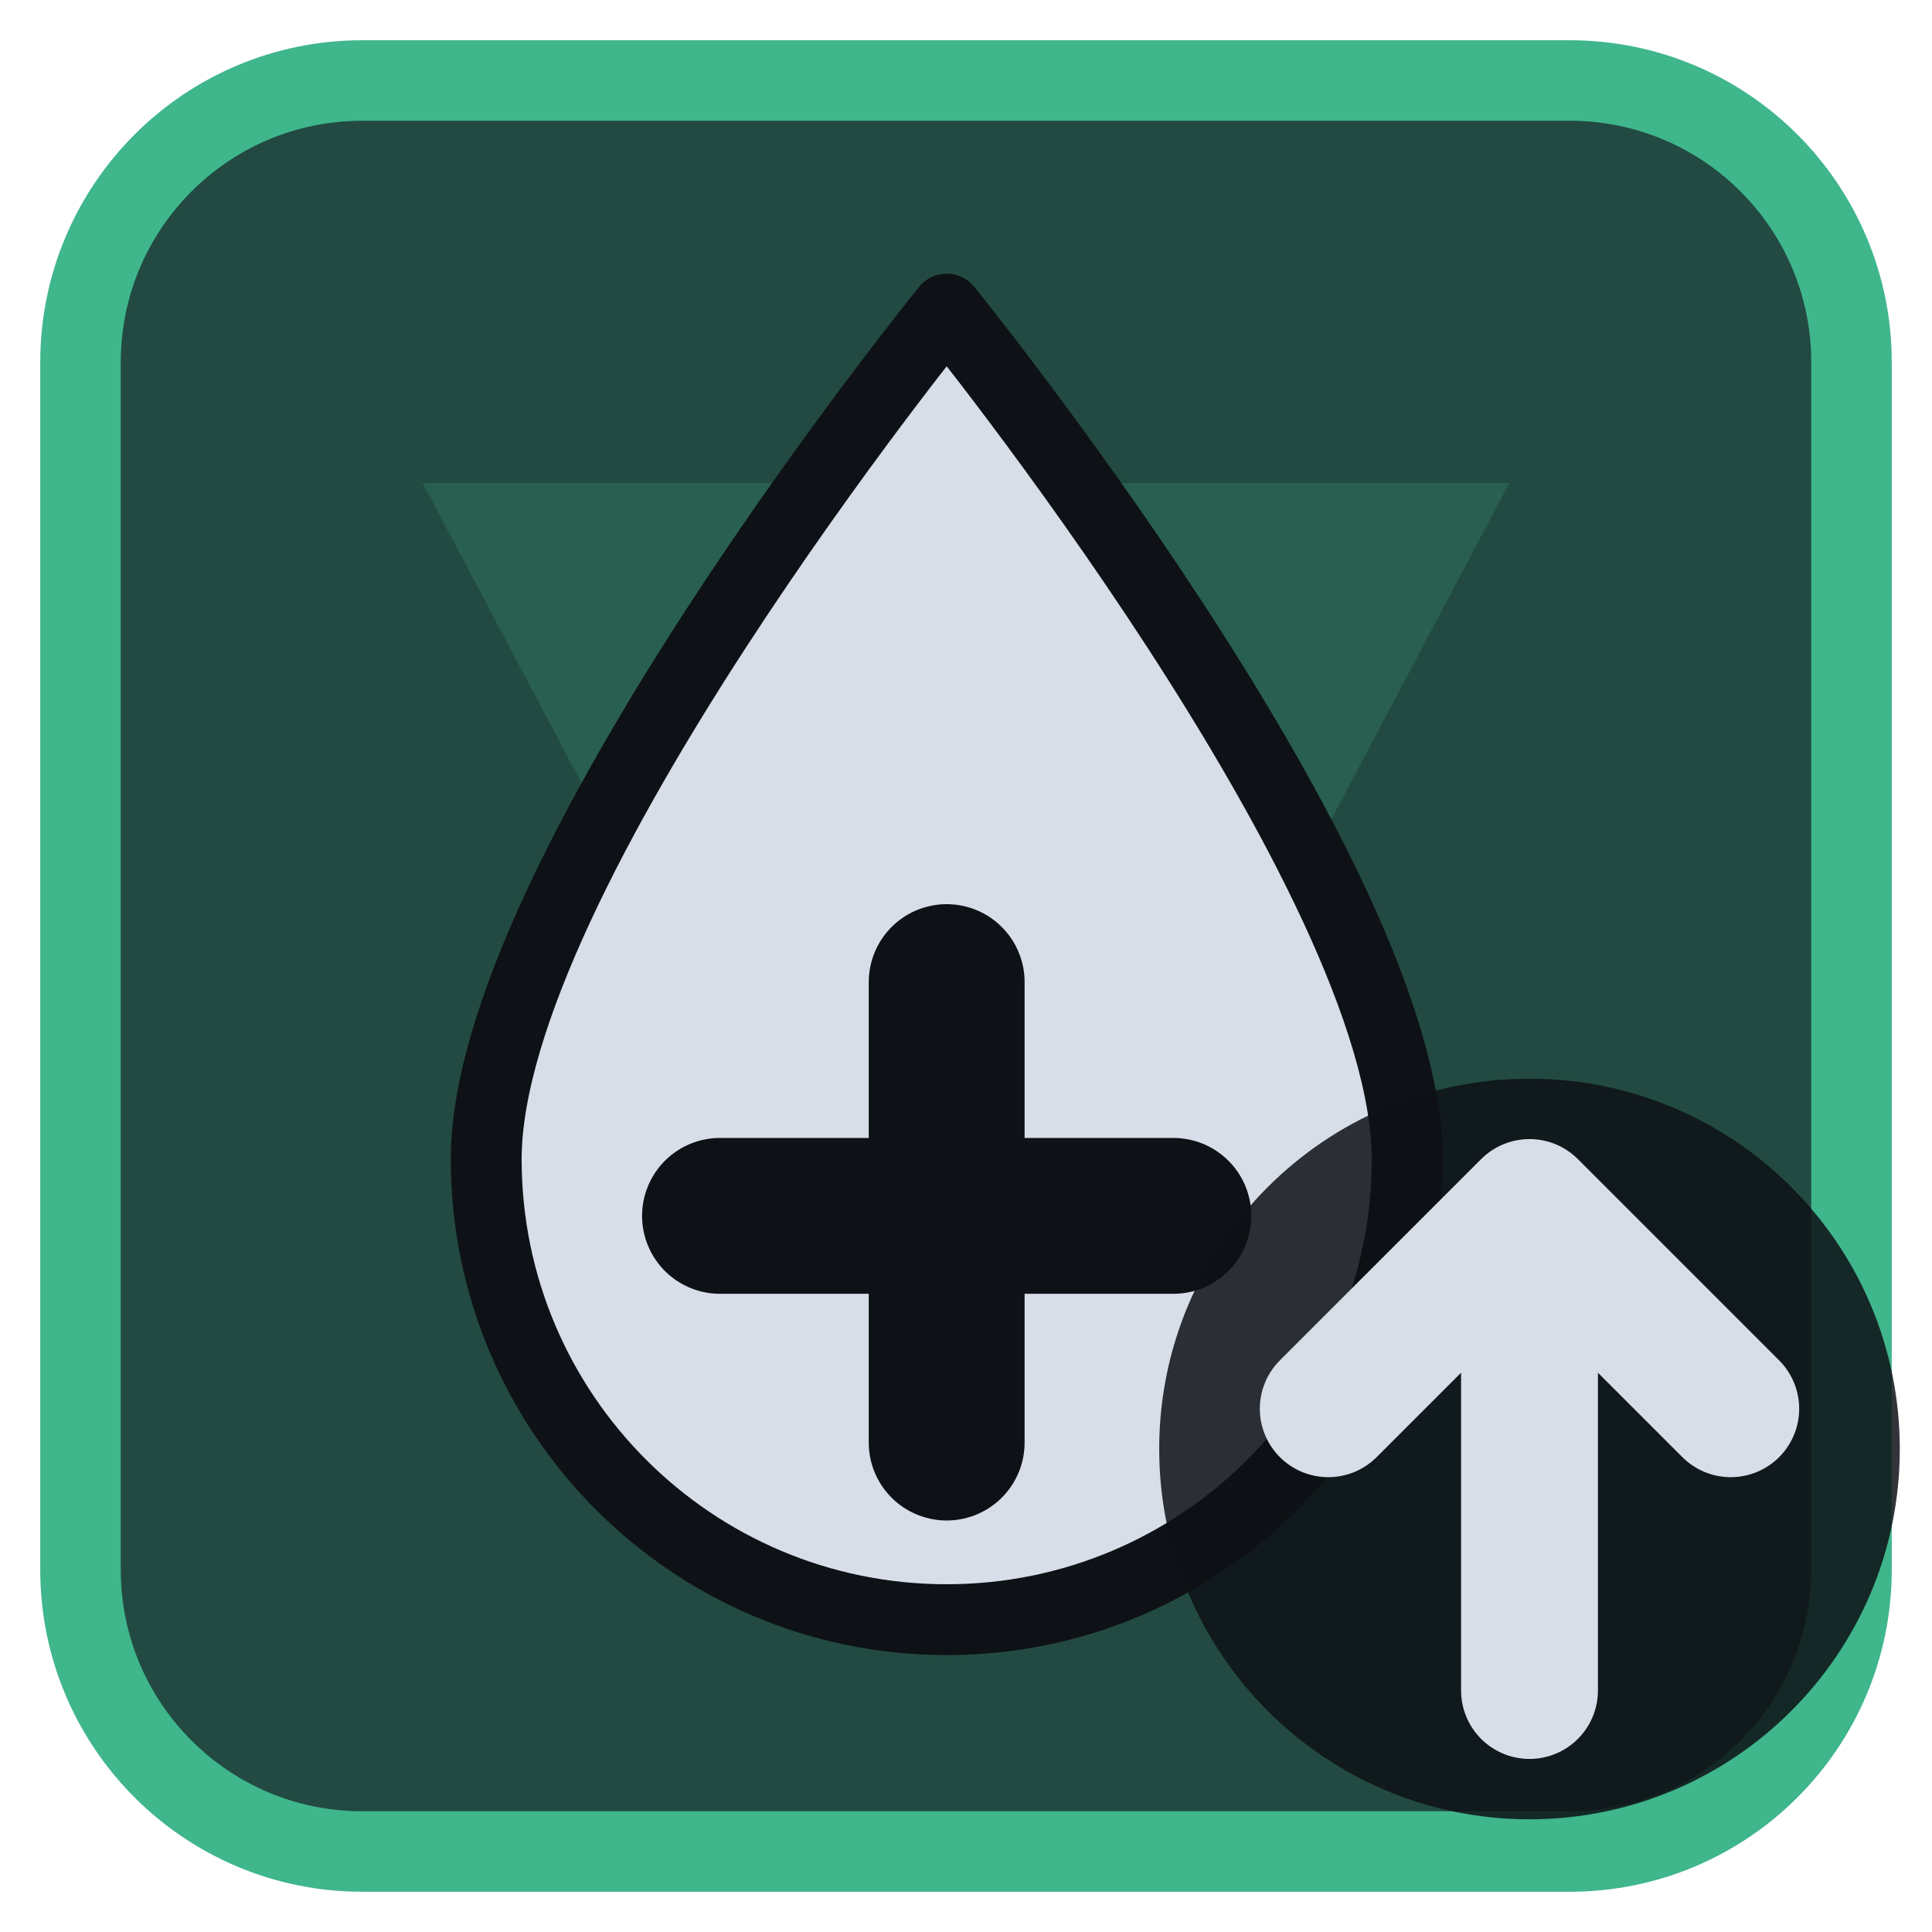
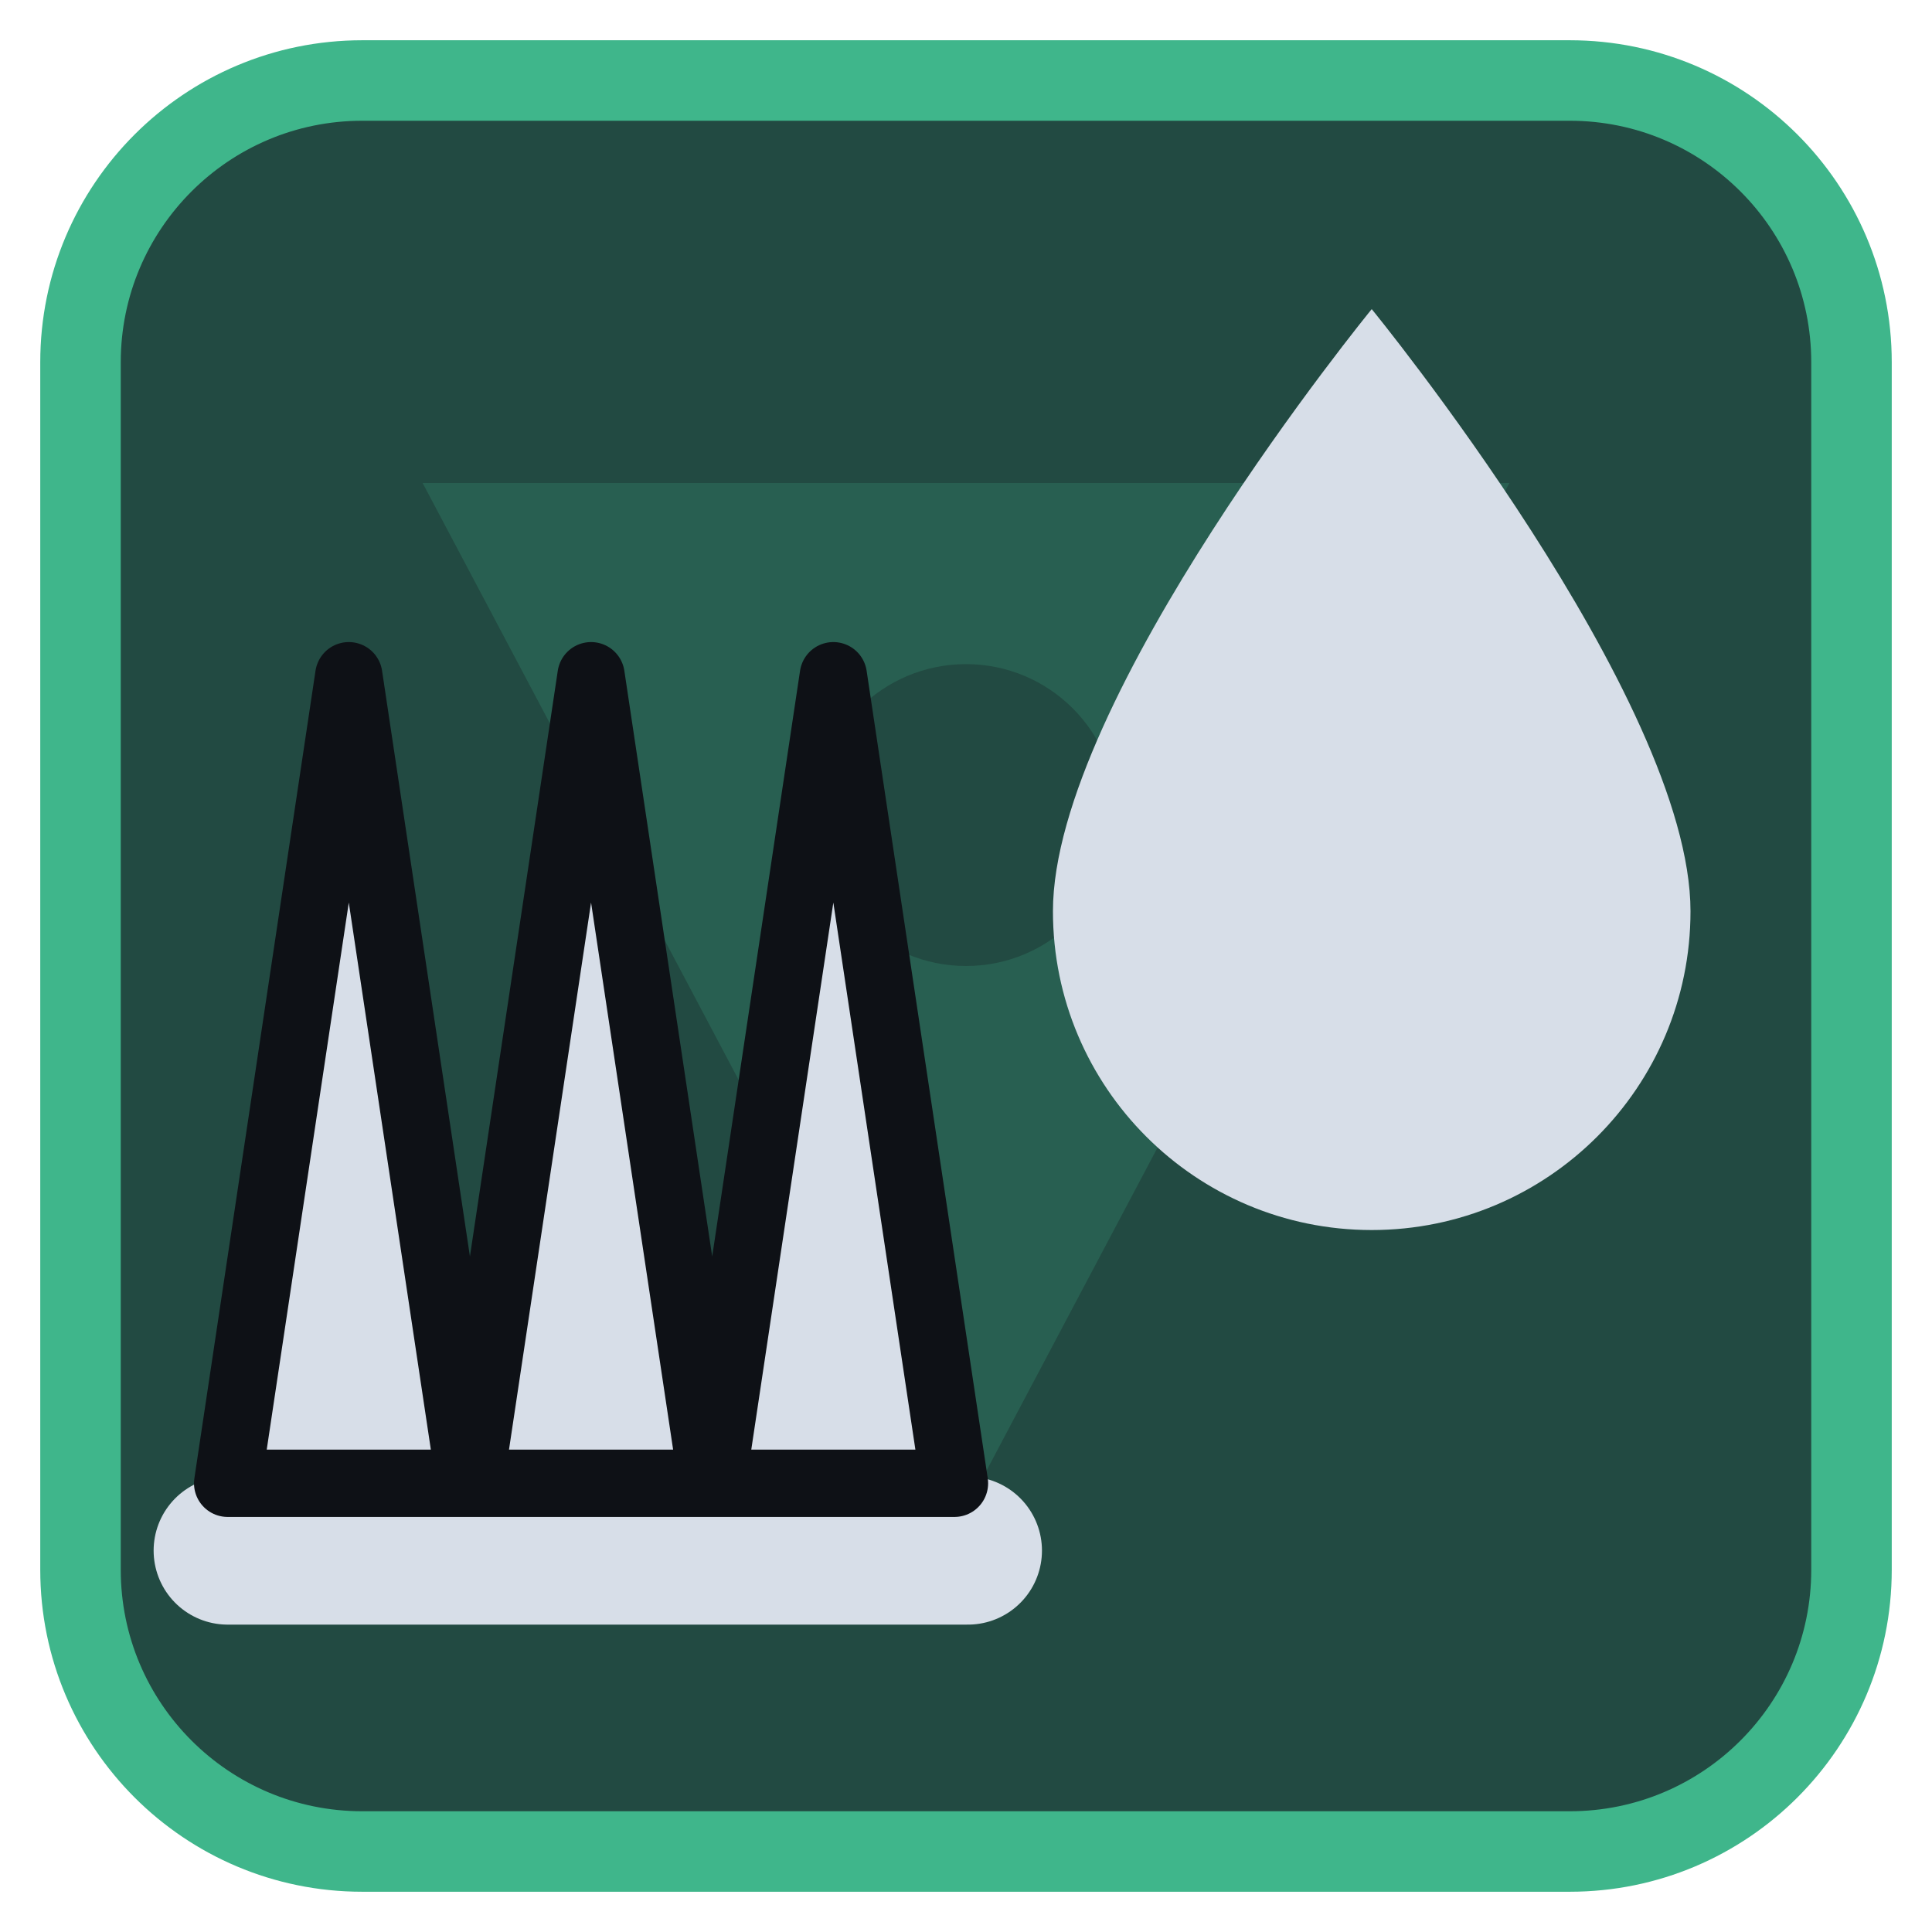
<svg xmlns="http://www.w3.org/2000/svg" viewBox="0 0 24 24" width="24" height="24">
  <rect x="1" y="1" width="22" height="22" rx="3.5" fill="#224a42" stroke="#3fb68b" stroke-width="1" />
  <g opacity="0.2" transform="translate(3,3) scale(0.75)">
    <path d="M3 4h18L12 21zM9.5 9.5a2.5 2.5 0 1 0 5 0 2.5 2.5 0 1 0-5 0z" fill="#3fb68b" fill-rule="evenodd" />
  </g>
  <g transform="translate(1.2,1.2) scale(0.88)">
-     <path d="M12 3C12 3 5.5 11 5.5 15A6.5 6.5 0 0 0 18.5 15C18.5 11 12 3 12 3Z" fill="#d7dee8" stroke="#0e1116" stroke-width="1" stroke-linejoin="round" />
-     <path d="M12 12.5V19M8.8 15.8H15.2" fill="none" stroke="#0e1116" stroke-width="2.2" stroke-linecap="round" stroke-linejoin="round" />
+     <g transform="translate(-1,2) scale(0.95)">
+       <path d="M3 19.5H14" fill="none" stroke="#d7dee8" stroke-width="2.2" stroke-linecap="round" stroke-linejoin="round" />
+       <path d="M3 18.5L4.8 6.5L6.6 18.5L8.4 6.5L10.2 18.5L12 6.5L13.8 18.5Z" fill="#d7dee8" stroke="#0e1116" stroke-width="1" stroke-linejoin="round" />
+     </g>
+     <path d="M18 3C18 3 13.5 8.5 13.5 11.5A4.5 4.5 0 0 0 22.5 11.5C22.5 8.5 18 3 18 3Z" fill="#d7dee8" />
  </g>
-   <circle cx="19" cy="18" r="4.6" fill="#0e1116" fill-opacity="0.85" />
-   <path d="M19 21V15M16.5 17.5L19 15L21.5 17.5" fill="none" stroke="#d7dee8" stroke-width="1.7" stroke-linecap="round" stroke-linejoin="round" />
</svg>
